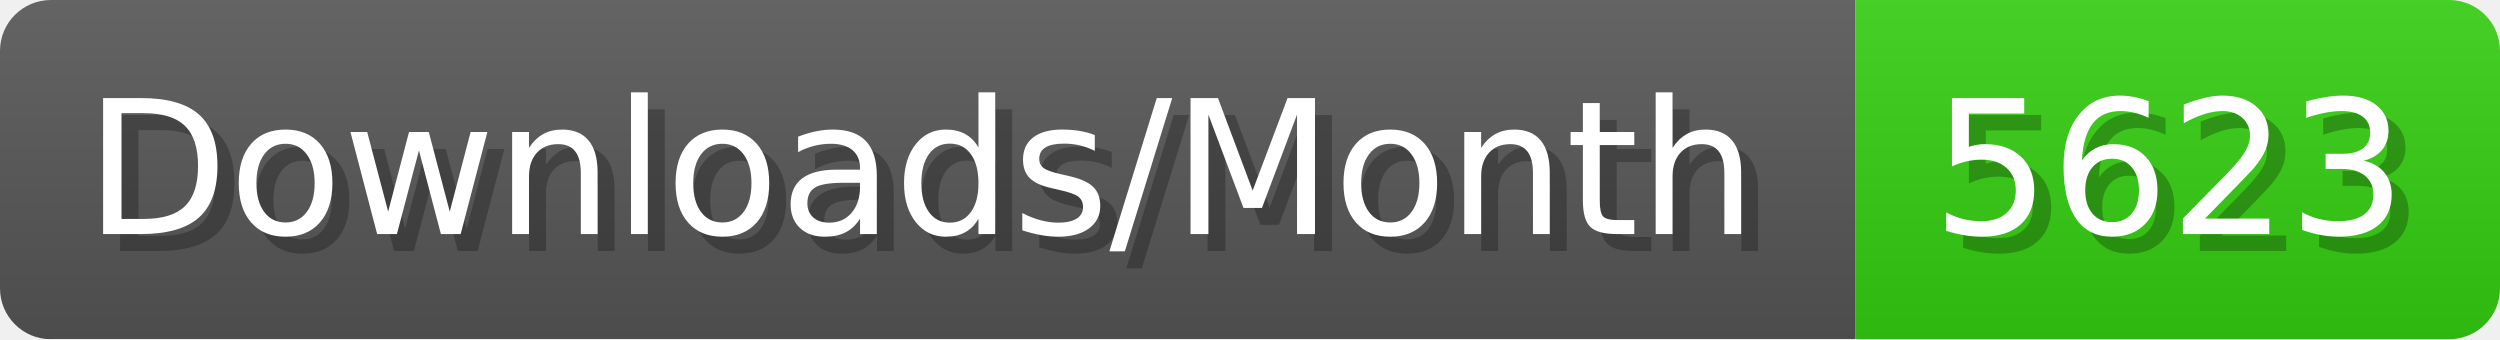
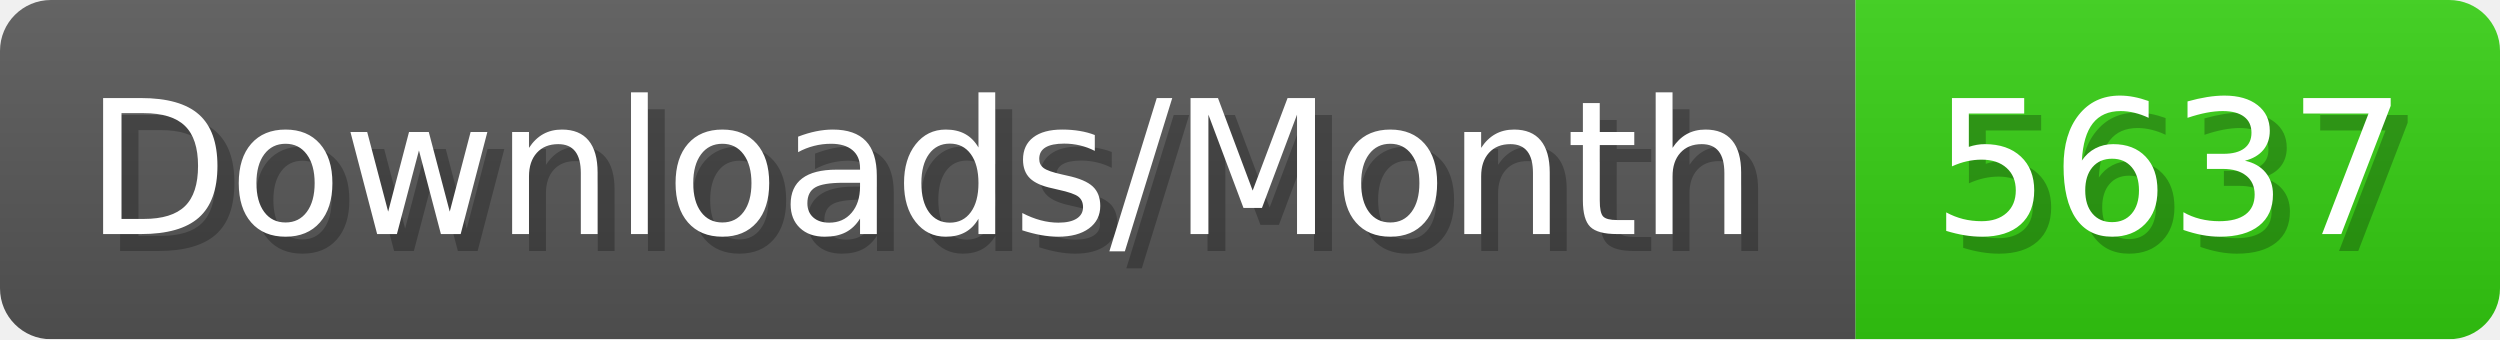
- <svg xmlns="http://www.w3.org/2000/svg" width="147.4" height="20" viewBox="0 0 1474 200" role="img" aria-label="Downloads/Month: 5623">
+ <svg xmlns="http://www.w3.org/2000/svg" width="147.4" height="20" viewBox="0 0 1474 200" role="img" aria-label="Downloads/Month: 5637">
  <linearGradient id="YlXUI" x2="0" y2="100%">
    <stop offset="0" stop-opacity=".1" stop-color="#EEE" />
    <stop offset="1" stop-opacity=".1" />
  </linearGradient>
  <mask id="JHhop">
    <rect width="1474" height="200" rx="30" fill="#FFF" />
  </mask>
  <g mask="url(#JHhop)">
    <rect width="1094" height="200" fill="#555" />
    <rect width="380" height="200" fill="#3C1" x="1094" />
    <rect width="1474" height="200" fill="url(#YlXUI)" />
  </g>
  <g aria-hidden="true" fill="#fff" text-anchor="start" font-family="Verdana,DejaVu Sans,sans-serif" font-size="110">
    <text x="60" y="148" textLength="994" fill="#000" opacity="0.25">Downloads/Month</text>
    <text x="50" y="138" textLength="994">Downloads/Month</text>
-     <text x="1149" y="148" textLength="280" fill="#000" opacity="0.25">5623</text>
-     <text x="1139" y="138" textLength="280">5623</text>
+     <text x="1149" y="148" textLength="280" fill="#000" opacity="0.25">5637</text>
+     <text x="1139" y="138" textLength="280">5637</text>
  </g>
</svg>
